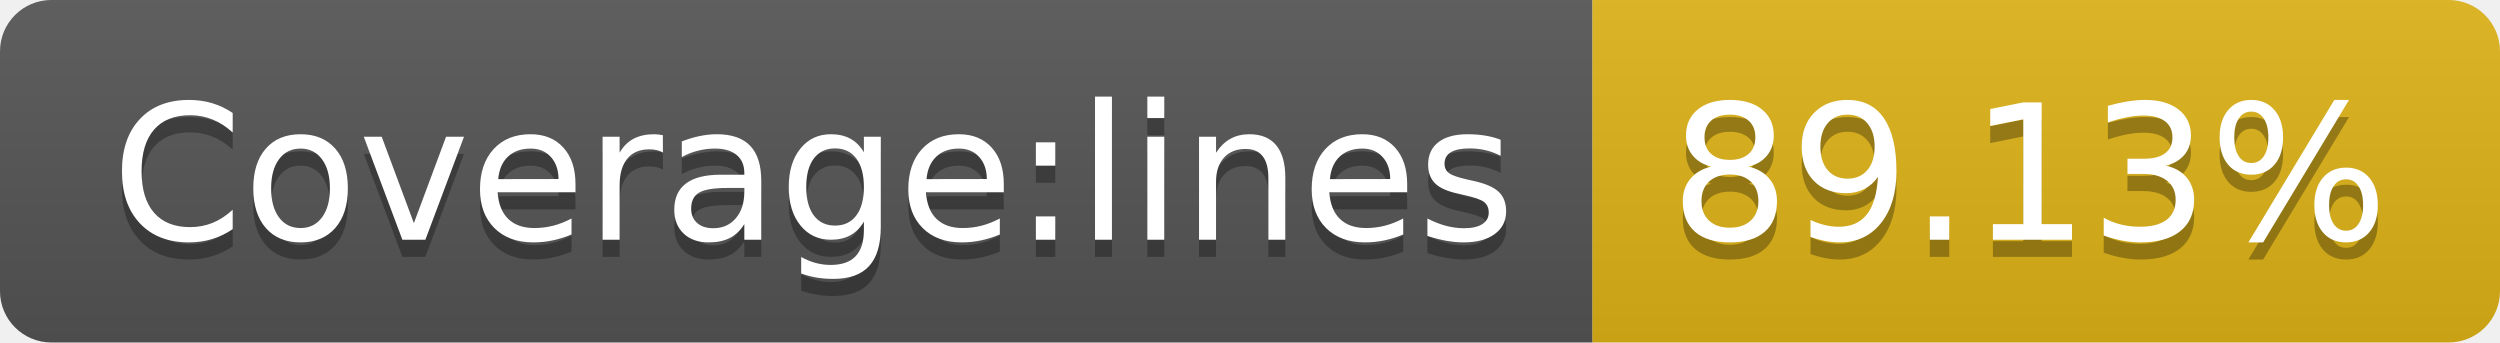
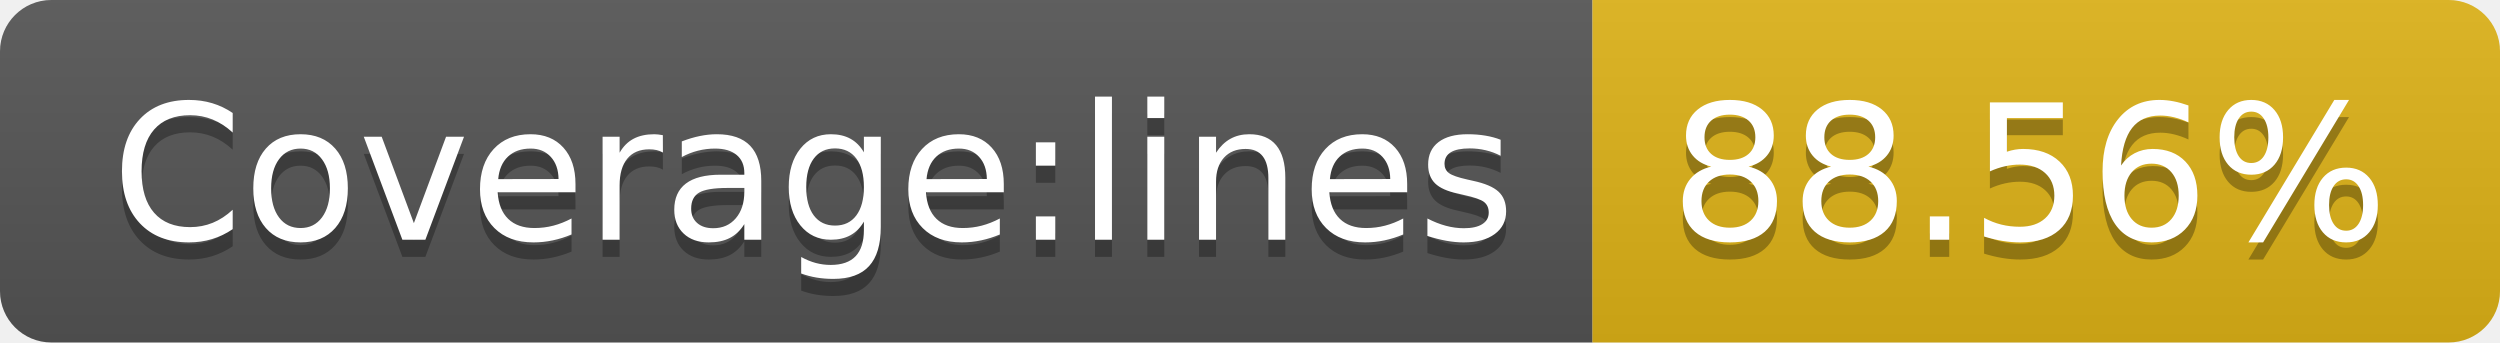
- <svg xmlns="http://www.w3.org/2000/svg" width="146" height="20" role="img" aria-label="Coverage:lines: 89.13%">
+ <svg xmlns="http://www.w3.org/2000/svg" width="146" height="20" role="img" aria-label="Coverage:lines: 88.56%">
  <linearGradient id="s" x2="0" y2="100%">
    <stop offset="0" stop-color="#bbb" stop-opacity=".1" />
    <stop offset="1" stop-opacity=".1" />
  </linearGradient>
  <clipPath id="r">
    <rect width="146" height="20" rx="3" fill="#fff" />
  </clipPath>
  <g clip-path="url(#r)">
    <rect width="93" height="20" fill="#555" />
    <rect x="93" width="53" height="20" fill="#dfb317" />
    <rect width="146" height="20" fill="url(#s)" />
  </g>
  <g fill="#fff" text-anchor="middle" font-family="Verdana,Geneva,DejaVu Sans,sans-serif" text-rendering="geometricPrecision" font-size="110">
    <text aria-hidden="true" x="475" y="150" fill="#010101" fill-opacity=".3" transform="scale(.1)" textLength="830">Coverage:lines</text>
    <text x="475" y="140" transform="scale(.1)" fill="#fff" textLength="830">Coverage:lines</text>
-     <text aria-hidden="true" x="1185" y="150" fill="#010101" fill-opacity=".3" transform="scale(.1)" textLength="430">89.13%</text>
-     <text x="1185" y="140" transform="scale(.1)" fill="#fff" textLength="430">89.13%</text>
+     <text aria-hidden="true" x="1185" y="150" fill="#010101" fill-opacity=".3" transform="scale(.1)" textLength="430">88.56%</text>
+     <text x="1185" y="140" transform="scale(.1)" fill="#fff" textLength="430">88.56%</text>
  </g>
</svg>
